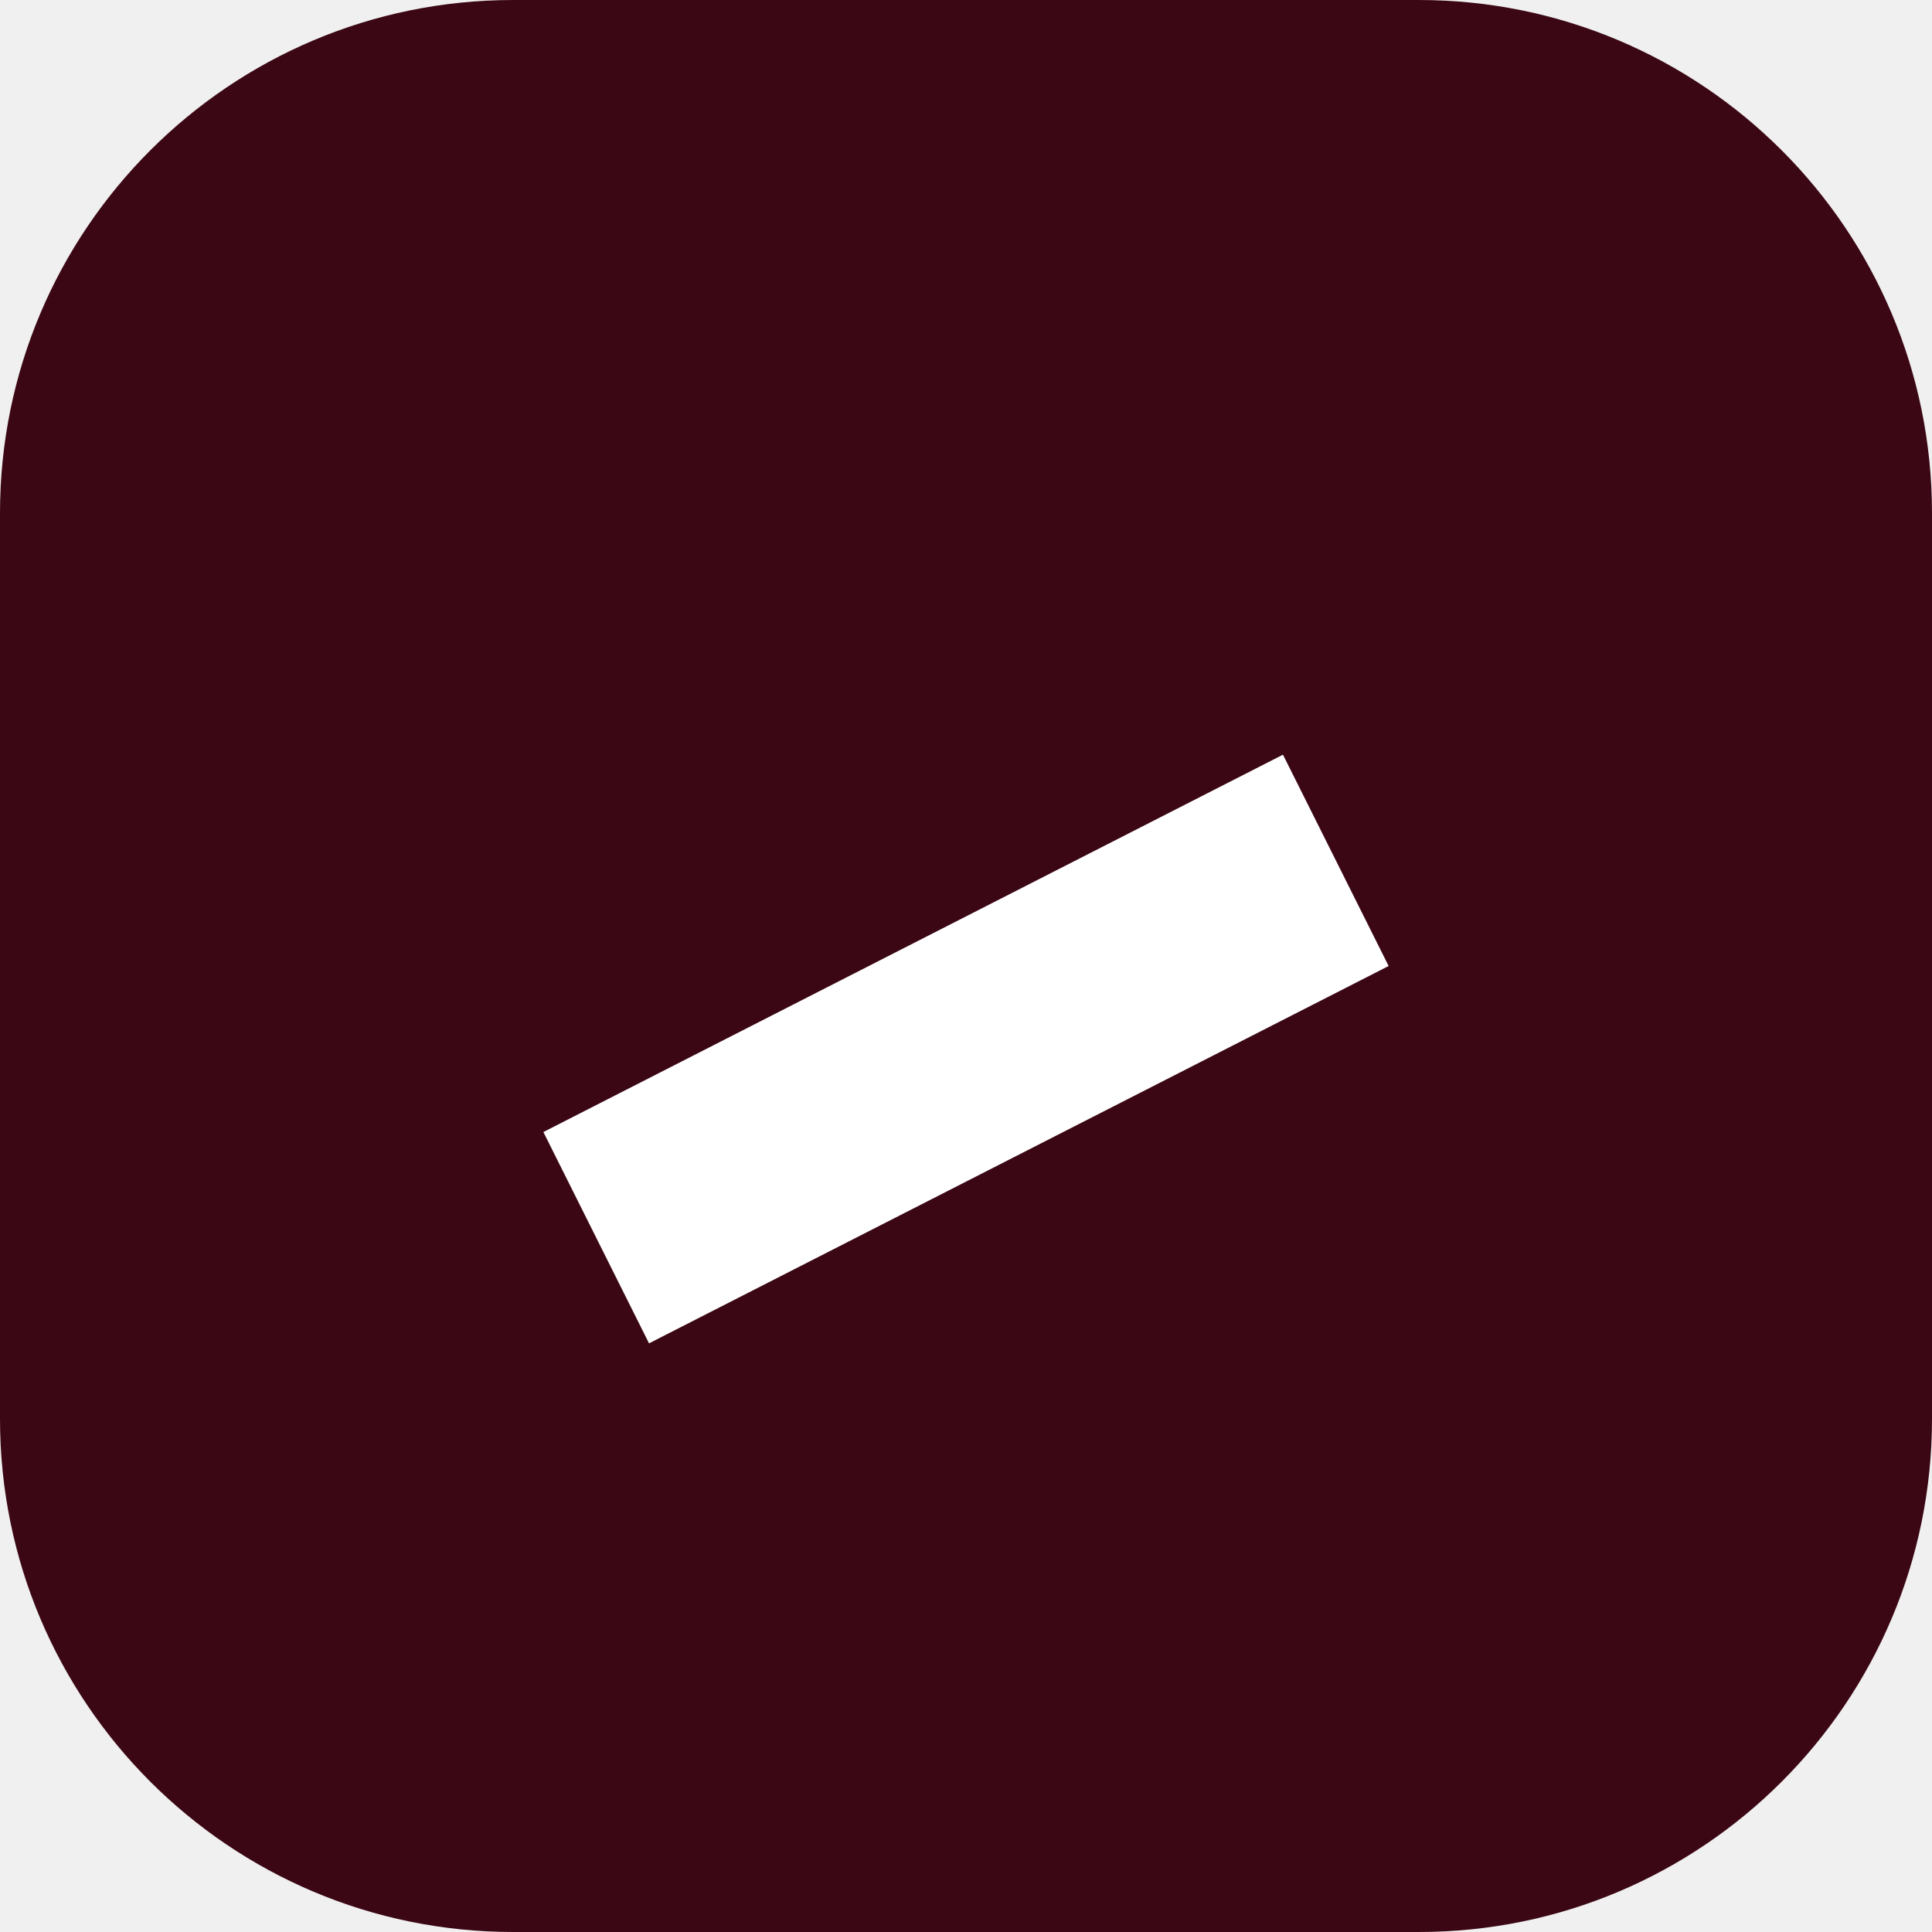
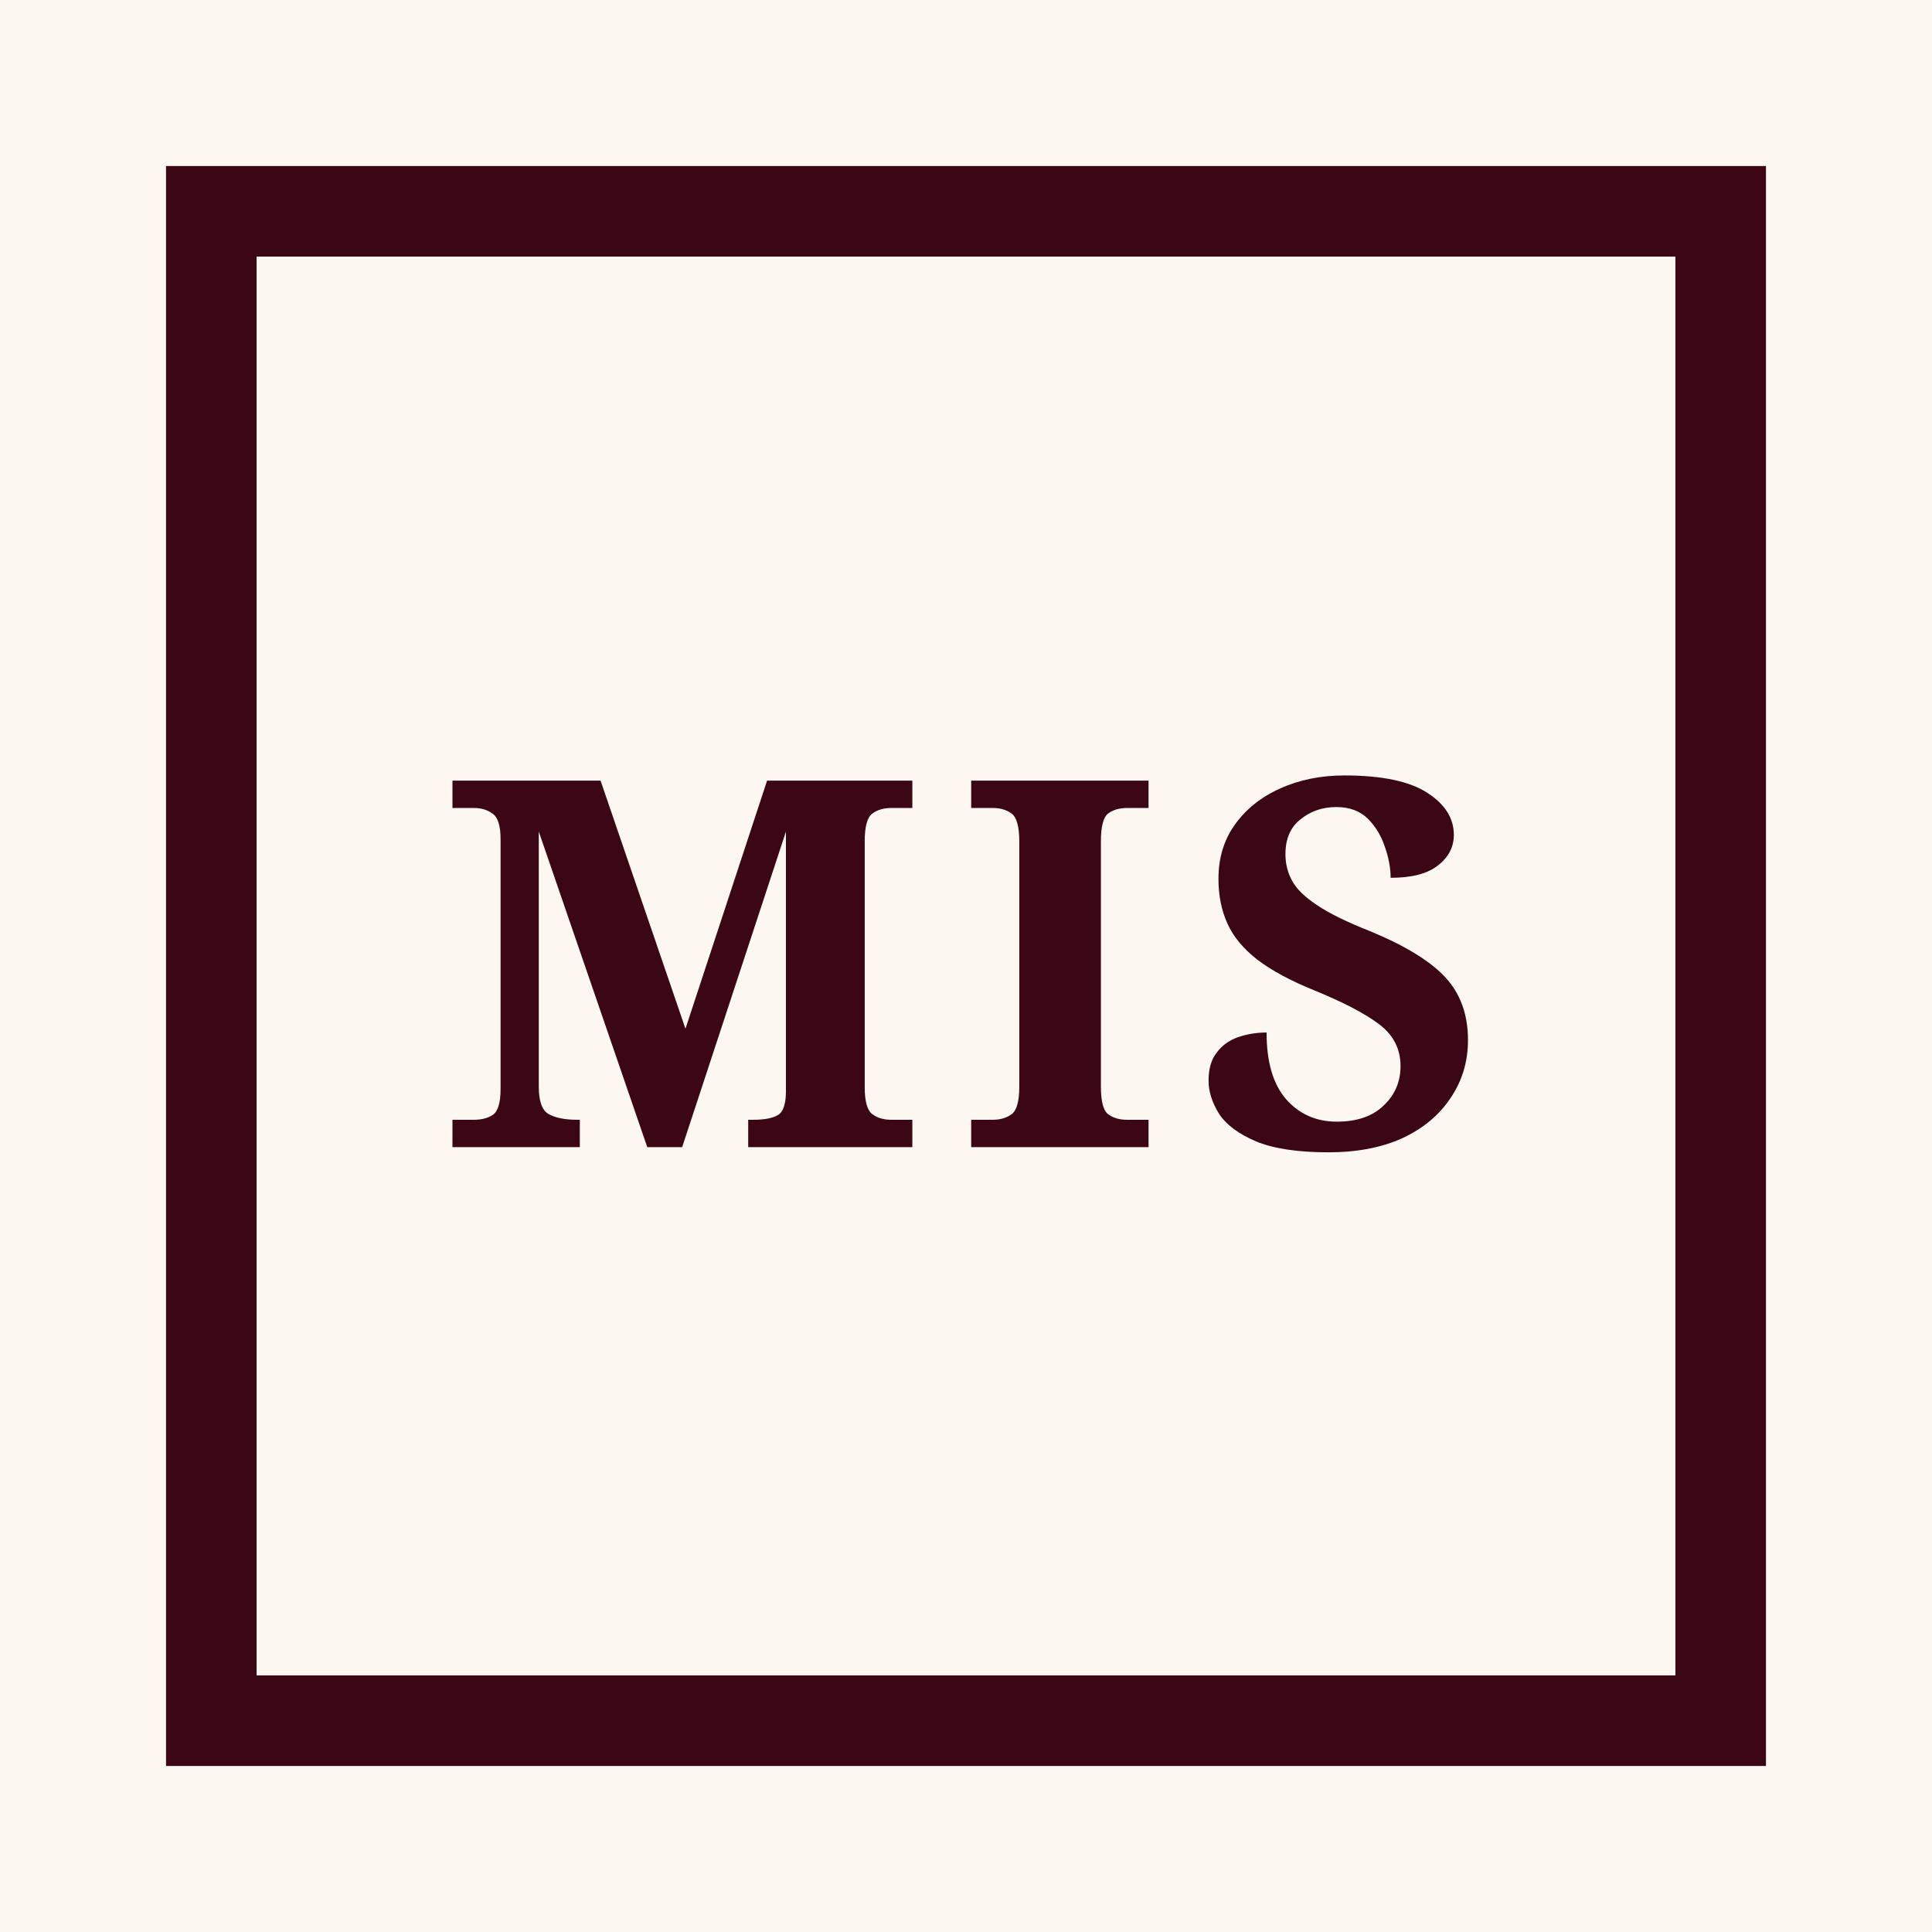
<svg xmlns="http://www.w3.org/2000/svg" viewBox="0 0 64 64">
-   <rect width="64" height="64" rx="17" fill="#3b0714" />
-   <path d="M18 37.5 42.5 25l3.5 7L21.5 44.5Z" fill="#fff" />
+   <rect width="64" height="64" fill="#fcf7f0" />
+   <rect x="7" y="7" width="50" height="50" fill="none" stroke="#3b0714" stroke-width="3" />
+   <text x="32" y="38" fill="#3b0714" font-family="Georgia, serif" font-size="17" font-weight="700" text-anchor="middle" letter-spacing="1">MIS</text>
</svg>
